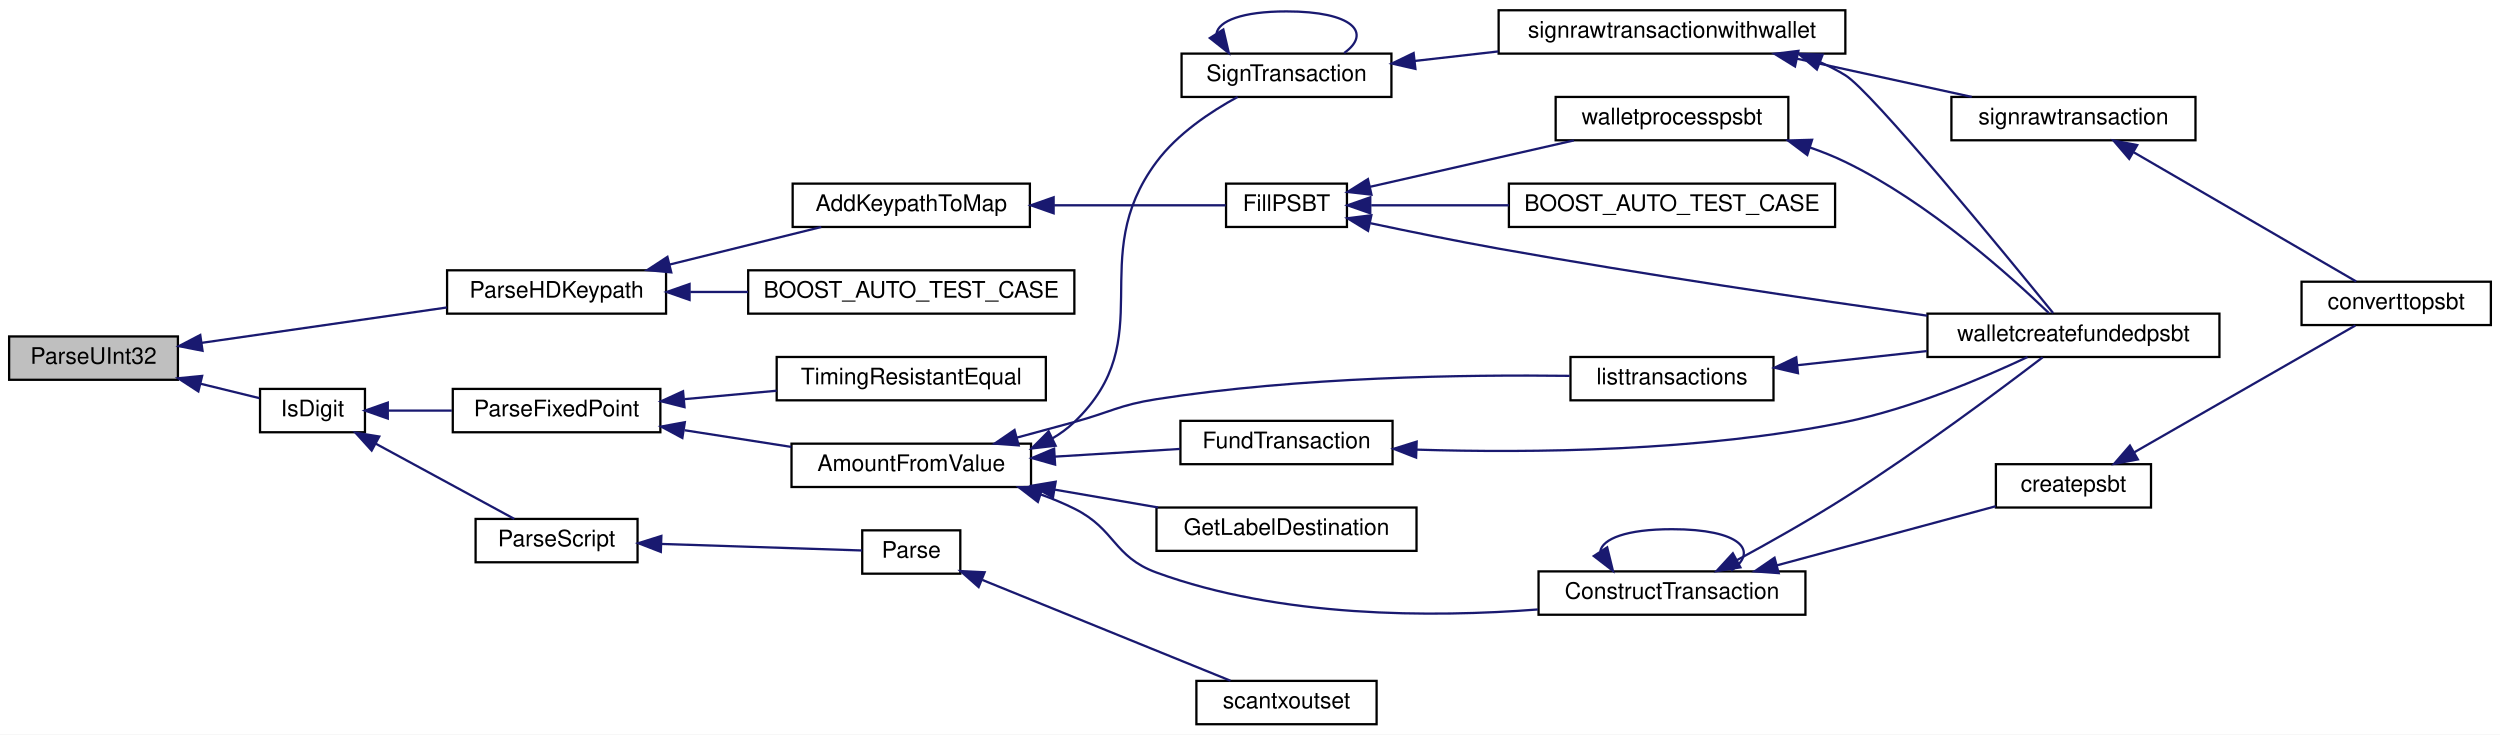
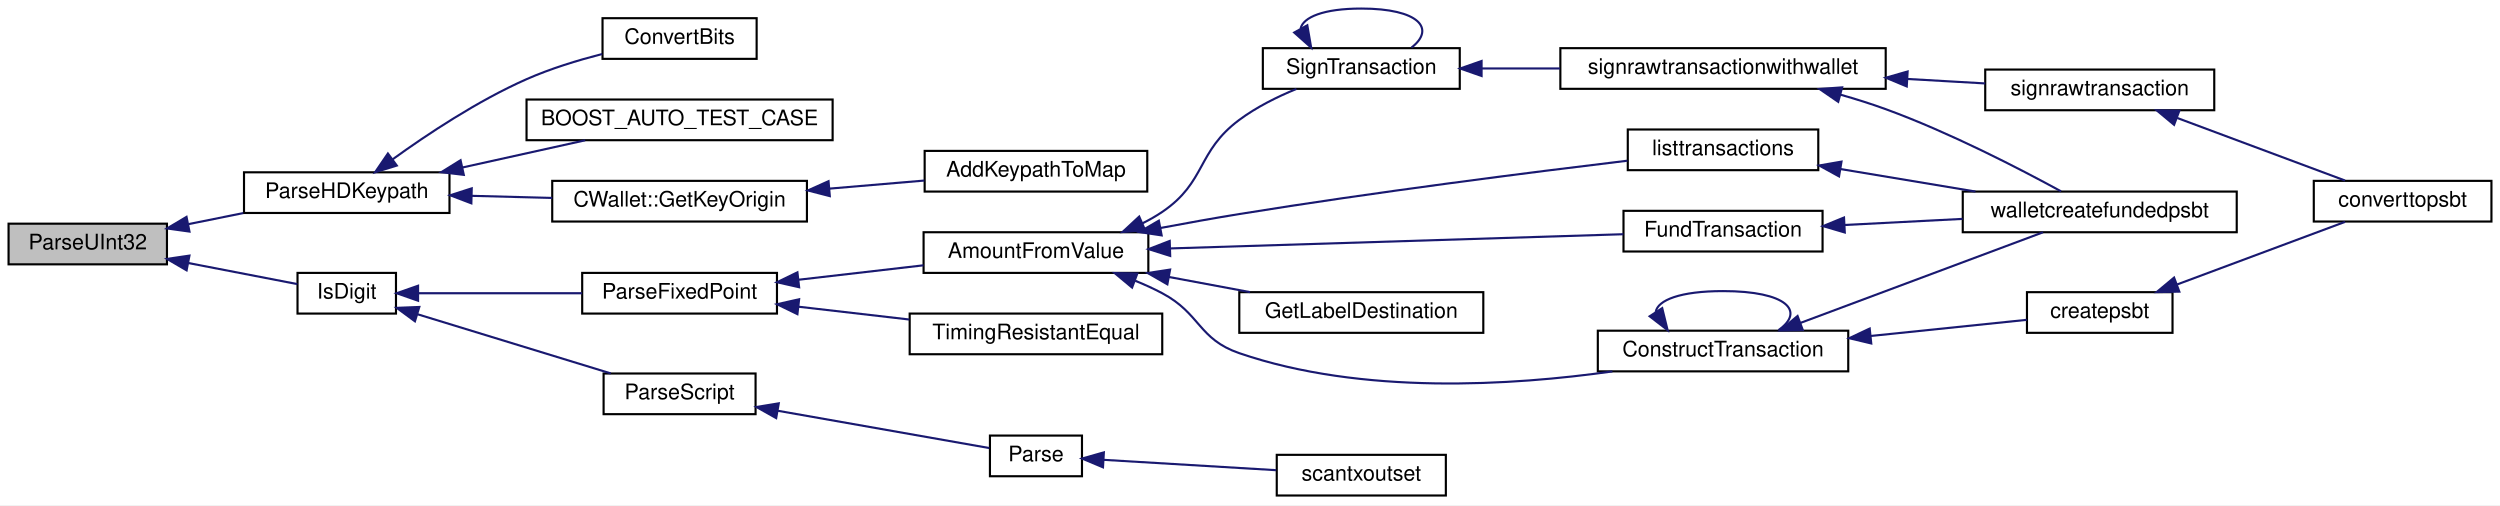
- <svg xmlns="http://www.w3.org/2000/svg" xmlns:xlink="http://www.w3.org/1999/xlink" width="1096pt" height="322pt" viewBox="0.00 0.00 1096.00 322.00">
-   <g id="graph0" class="graph" transform="scale(1 1) rotate(0) translate(4 318)">
-     <polygon fill="white" stroke="none" points="-4,4 -4,-318 1092,-318 1092,4 -4,4" />
+ <svg xmlns="http://www.w3.org/2000/svg" xmlns:xlink="http://www.w3.org/1999/xlink" width="1168pt" height="236pt" viewBox="0.00 0.00 1168.00 236.00">
+   <g id="graph0" class="graph" transform="scale(1 1) rotate(0) translate(4 232)">
+     <polygon fill="white" stroke="none" points="-4,4 -4,-232 1164,-232 1164,4 -4,4" />
    <g id="node1" class="node">
-       <polygon fill="#bfbfbf" stroke="black" points="0,-151.5 0,-170.5 74,-170.5 74,-151.5 0,-151.5" />
-       <text text-anchor="middle" x="37" y="-158.5" font-family="Helvetica,sans-Serif" font-size="10.00">ParseUInt32</text>
+       <polygon fill="#bfbfbf" stroke="black" points="0,-108.5 0,-127.5 74,-127.5 74,-108.5 0,-108.5" />
+       <text text-anchor="middle" x="37" y="-115.5" font-family="Helvetica,sans-Serif" font-size="10.00">ParseUInt32</text>
    </g>
    <g id="node2" class="node">
      <g id="a_node2">
+         <a xlink:href="utilstrencodings_8h.html#a04f5f8ee6f40f3b445bf0e914f8f47b2" target="_top" xlink:title="Parse an HD keypaths like &quot;m/7/0'/2000&quot;. ">
+           <polygon fill="white" stroke="black" points="110,-132.5 110,-151.5 206,-151.5 206,-132.5 110,-132.5" />
+           <text text-anchor="middle" x="158" y="-139.5" font-family="Helvetica,sans-Serif" font-size="10.00">ParseHDKeypath</text>
+         </a>
+       </g>
+     </g>
+     <g id="edge1" class="edge">
+       <path fill="none" stroke="midnightblue" d="M84.04,-127.285C92.442,-128.98 101.222,-130.751 109.661,-132.453" />
+       <polygon fill="midnightblue" stroke="midnightblue" points="84.522,-123.812 74.027,-125.266 83.138,-130.674 84.522,-123.812" />
+     </g>
+     <g id="node7" class="node">
+       <g id="a_node7">
        <a xlink:href="utilstrencodings_8h.html#a41d53846b822ba6e6df3e59760de114b" target="_top" xlink:title="Tests if the given character is a decimal digit. ">
-           <polygon fill="white" stroke="black" points="110,-128.5 110,-147.5 156,-147.5 156,-128.5 110,-128.5" />
-           <text text-anchor="middle" x="133" y="-135.5" font-family="Helvetica,sans-Serif" font-size="10.00">IsDigit</text>
-         </a>
-       </g>
-     </g>
-     <g id="edge1" class="edge">
-       <path fill="none" stroke="midnightblue" d="M83.796,-149.795C92.835,-147.583 101.934,-145.357 109.753,-143.443" />
-       <polygon fill="midnightblue" stroke="midnightblue" points="82.956,-146.397 74.074,-152.173 84.619,-153.196 82.956,-146.397" />
+           <polygon fill="white" stroke="black" points="135,-85.5 135,-104.5 181,-104.5 181,-85.5 135,-85.5" />
+           <text text-anchor="middle" x="158" y="-92.5" font-family="Helvetica,sans-Serif" font-size="10.00">IsDigit</text>
+         </a>
+       </g>
+     </g>
+     <g id="edge6" class="edge">
+       <path fill="none" stroke="midnightblue" d="M84.077,-109.094C101.549,-105.717 120.65,-102.026 134.919,-99.268" />
+       <polygon fill="midnightblue" stroke="midnightblue" points="83.181,-105.703 74.027,-111.037 84.509,-112.575 83.181,-105.703" />
+     </g>
+     <g id="node3" class="node">
+       <g id="a_node3">
+         <a xlink:href="class_c_wallet.html#a4fded992ac1b212e1b59ab777646b1e4" target="_top" xlink:title="Implement lookup of key origin information through wallet key metadata. ">
+           <polygon fill="white" stroke="black" points="254,-128.5 254,-147.5 373,-147.5 373,-128.5 254,-128.5" />
+           <text text-anchor="middle" x="313.5" y="-135.5" font-family="Helvetica,sans-Serif" font-size="10.00">CWallet::GetKeyOrigin</text>
+         </a>
+       </g>
+     </g>
+     <g id="edge2" class="edge">
+       <path fill="none" stroke="midnightblue" d="M216.419,-140.504C228.689,-140.184 241.665,-139.846 253.976,-139.525" />
+       <polygon fill="midnightblue" stroke="midnightblue" points="216.213,-137.008 206.308,-140.767 216.395,-144.005 216.213,-137.008" />
+     </g>
+     <g id="node5" class="node">
+       <g id="a_node5">
+         <a xlink:href="utilstrencodings_8h.html#a4fee31ef1b96d5adf488c5f77324de73" target="_top" xlink:title="Convert from one power-of-2 number base to another. ">
+           <polygon fill="white" stroke="black" points="277.5,-204.5 277.5,-223.5 349.5,-223.5 349.5,-204.5 277.5,-204.5" />
+           <text text-anchor="middle" x="313.5" y="-211.5" font-family="Helvetica,sans-Serif" font-size="10.00">ConvertBits</text>
+         </a>
+       </g>
+     </g>
+     <g id="edge4" class="edge">
+       <path fill="none" stroke="midnightblue" d="M179.448,-157.574C195.665,-169.287 219.302,-184.979 242,-195 253.132,-199.915 265.83,-203.816 277.353,-206.772" />
+       <polygon fill="midnightblue" stroke="midnightblue" points="181.382,-154.652 171.255,-151.538 177.23,-160.287 181.382,-154.652" />
+     </g>
+     <g id="node6" class="node">
+       <g id="a_node6">
+         <a xlink:href="psbt__wallet__tests_8cpp.html#a5f29eddae59b28ab85592668d345c60b" target="_top" xlink:title="BOOST_AUTO_TEST_CASE">
+           <polygon fill="white" stroke="black" points="242,-166.5 242,-185.5 385,-185.5 385,-166.5 242,-166.5" />
+           <text text-anchor="middle" x="313.5" y="-173.5" font-family="Helvetica,sans-Serif" font-size="10.00">BOOST_AUTO_TEST_CASE</text>
+         </a>
+       </g>
+     </g>
+     <g id="edge5" class="edge">
+       <path fill="none" stroke="midnightblue" d="M212.033,-153.747C230.764,-157.896 251.584,-162.507 269.392,-166.452" />
+       <polygon fill="midnightblue" stroke="midnightblue" points="212.687,-150.307 202.167,-151.561 211.173,-157.141 212.687,-150.307" />
+     </g>
+     <g id="node4" class="node">
+       <g id="a_node4">
+         <a xlink:href="rpcwallet_8cpp.html#a614a0b6d4fe51abf85bdb57475cb9d48" target="_top" xlink:title="AddKeypathToMap">
+           <polygon fill="white" stroke="black" points="428,-142.5 428,-161.5 532,-161.5 532,-142.5 428,-142.5" />
+           <text text-anchor="middle" x="480" y="-149.5" font-family="Helvetica,sans-Serif" font-size="10.00">AddKeypathToMap</text>
+         </a>
+       </g>
+     </g>
+     <g id="edge3" class="edge">
+       <path fill="none" stroke="midnightblue" d="M383.575,-143.879C398.409,-145.141 413.83,-146.454 427.84,-147.646" />
+       <polygon fill="midnightblue" stroke="midnightblue" points="383.684,-140.375 373.424,-143.015 383.091,-147.35 383.684,-140.375" />
+     </g>
+     <g id="node8" class="node">
+       <g id="a_node8">
+         <a xlink:href="core__read_8cpp.html#a29989c95b21abde8baf8b48a73f9b9a8" target="_top" xlink:title="ParseScript">
+           <polygon fill="white" stroke="black" points="278,-38.5 278,-57.5 349,-57.5 349,-38.5 278,-38.5" />
+           <text text-anchor="middle" x="313.5" y="-45.5" font-family="Helvetica,sans-Serif" font-size="10.00">ParseScript</text>
+         </a>
+       </g>
+     </g>
+     <g id="edge7" class="edge">
+       <path fill="none" stroke="midnightblue" d="M190.911,-85.229C217.465,-77.099 255.048,-65.591 281.38,-57.529" />
+       <polygon fill="midnightblue" stroke="midnightblue" points="189.857,-81.891 181.32,-88.166 191.907,-88.585 189.857,-81.891" />
+     </g>
+     <g id="node11" class="node">
+       <g id="a_node11">
+         <a xlink:href="utilstrencodings_8h.html#a88871b16821d50d5f98a07312f8f1ffb" target="_top" xlink:title="Parse number as fixed point according to JSON number syntax. ">
+           <polygon fill="white" stroke="black" points="268,-85.5 268,-104.5 359,-104.5 359,-85.5 268,-85.5" />
+           <text text-anchor="middle" x="313.5" y="-92.5" font-family="Helvetica,sans-Serif" font-size="10.00">ParseFixedPoint</text>
+         </a>
+       </g>
+     </g>
+     <g id="edge10" class="edge">
+       <path fill="none" stroke="midnightblue" d="M191.576,-95C213.81,-95 243.542,-95 267.96,-95" />
+       <polygon fill="midnightblue" stroke="midnightblue" points="191.32,-91.5 181.32,-95 191.32,-98.5 191.32,-91.5" />
+     </g>
+     <g id="node9" class="node">
+       <g id="a_node9">
+         <a xlink:href="descriptor_8h.html#a967390c7d7e5f248617364ad2941b7d1" target="_top" xlink:title="Parse a descriptor string. ">
+           <polygon fill="white" stroke="black" points="458.5,-9.5 458.5,-28.5 501.5,-28.5 501.5,-9.5 458.5,-9.5" />
+           <text text-anchor="middle" x="480" y="-16.5" font-family="Helvetica,sans-Serif" font-size="10.00">Parse</text>
+         </a>
+       </g>
+     </g>
+     <g id="edge8" class="edge">
+       <path fill="none" stroke="midnightblue" d="M359.465,-40.073C391.657,-34.398 433.515,-27.019 458.197,-22.667" />
+       <polygon fill="midnightblue" stroke="midnightblue" points="358.627,-36.667 349.386,-41.85 359.842,-43.56 358.627,-36.667" />
+     </g>
+     <g id="node10" class="node">
+       <g id="a_node10">
+         <a xlink:href="blockchain_8cpp.html#af8ae2be64c52204527fac00aefc1151c" target="_top" xlink:title="scantxoutset">
+           <polygon fill="white" stroke="black" points="592.5,-0.5 592.5,-19.5 671.5,-19.5 671.5,-0.5 592.5,-0.5" />
+           <text text-anchor="middle" x="632" y="-7.5" font-family="Helvetica,sans-Serif" font-size="10.00">scantxoutset</text>
+         </a>
+       </g>
+     </g>
+     <g id="edge9" class="edge">
+       <path fill="none" stroke="midnightblue" d="M511.559,-17.166C534.855,-15.769 567.099,-13.834 592.214,-12.327" />
+       <polygon fill="midnightblue" stroke="midnightblue" points="511.315,-13.675 501.542,-17.767 511.734,-20.662 511.315,-13.675" />
+     </g>
+     <g id="node12" class="node">
+       <g id="a_node12">
+         <a xlink:href="server_8h.html#abee2131e97f3e3d0ab3bdc47916e29f4" target="_top" xlink:title="AmountFromValue">
+           <polygon fill="white" stroke="black" points="427.5,-104.5 427.5,-123.5 532.5,-123.5 532.5,-104.5 427.5,-104.5" />
+           <text text-anchor="middle" x="480" y="-111.5" font-family="Helvetica,sans-Serif" font-size="10.00">AmountFromValue</text>
+         </a>
+       </g>
+     </g>
+     <g id="edge11" class="edge">
+       <path fill="none" stroke="midnightblue" d="M369.199,-101.318C387.982,-103.487 408.933,-105.907 427.457,-108.047" />
+       <polygon fill="midnightblue" stroke="midnightblue" points="369.352,-97.812 359.016,-100.142 368.548,-104.766 369.352,-97.812" />
+     </g>
+     <g id="node23" class="node">
+       <g id="a_node23">
+         <a xlink:href="utilstrencodings_8h.html#a7ddc80f6840eae3277e324aec17c2568" target="_top" xlink:title="Timing-attack-resistant comparison. ">
+           <polygon fill="white" stroke="black" points="421,-66.5 421,-85.5 539,-85.5 539,-66.5 421,-66.5" />
+           <text text-anchor="middle" x="480" y="-73.5" font-family="Helvetica,sans-Serif" font-size="10.00">TimingResistantEqual</text>
+         </a>
+       </g>
+     </g>
+     <g id="edge28" class="edge">
+       <path fill="none" stroke="midnightblue" d="M369.105,-88.693C385.707,-86.775 404.01,-84.662 420.837,-82.718" />
+       <polygon fill="midnightblue" stroke="midnightblue" points="368.548,-85.234 359.016,-89.858 369.352,-92.188 368.548,-85.234" />
+     </g>
+     <g id="node13" class="node">
+       <g id="a_node13">
+         <a xlink:href="rawtransaction_8h.html#aee85a5d91a985f7e1bc1b4a124870ab3" target="_top" xlink:title="Create a transaction from univalue parameters. ">
+           <polygon fill="white" stroke="black" points="742.5,-58.5 742.5,-77.5 859.5,-77.5 859.5,-58.5 742.5,-58.5" />
+           <text text-anchor="middle" x="801" y="-65.5" font-family="Helvetica,sans-Serif" font-size="10.00">ConstructTransaction</text>
+         </a>
+       </g>
+     </g>
+     <g id="edge12" class="edge">
+       <path fill="none" stroke="midnightblue" d="M526.353,-100.844C530.713,-99.076 534.998,-97.129 539,-95 556.896,-85.482 555.827,-73.578 575,-67 632.27,-47.35 702.673,-51.862 749.311,-58.48" />
+       <polygon fill="midnightblue" stroke="midnightblue" points="524.907,-97.648 516.766,-104.428 527.358,-104.205 524.907,-97.648" />
+     </g>
+     <g id="node17" class="node">
+       <g id="a_node17">
+         <a xlink:href="rawtransaction_8h.html#a69f132a19b8e91bd9b0b1330b5323f0a" target="_top" xlink:title="Sign a transaction with the given keystore and previous transactions. ">
+           <polygon fill="white" stroke="black" points="586,-190.5 586,-209.5 678,-209.5 678,-190.5 586,-190.5" />
+           <text text-anchor="middle" x="632" y="-197.5" font-family="Helvetica,sans-Serif" font-size="10.00">SignTransaction</text>
+         </a>
+       </g>
+     </g>
+     <g id="edge17" class="edge">
+       <path fill="none" stroke="midnightblue" d="M529.766,-127.672C532.992,-129.269 536.105,-131.04 539,-133 559.639,-146.974 554.998,-161.128 575,-176 582.979,-181.932 592.649,-186.744 601.692,-190.458" />
+       <polygon fill="midnightblue" stroke="midnightblue" points="531.027,-124.403 520.462,-123.615 528.23,-130.82 531.027,-124.403" />
+     </g>
+     <g id="node20" class="node">
+       <g id="a_node20">
+         <a xlink:href="rpcwallet_8cpp.html#a7424e87562c3781c88662ebfb6ef7e4a" target="_top" xlink:title="GetLabelDestination">
+           <polygon fill="white" stroke="black" points="575,-76.5 575,-95.5 689,-95.5 689,-76.5 575,-76.5" />
+           <text text-anchor="middle" x="632" y="-83.5" font-family="Helvetica,sans-Serif" font-size="10.00">GetLabelDestination</text>
+         </a>
+       </g>
+     </g>
+     <g id="edge23" class="edge">
+       <path fill="none" stroke="midnightblue" d="M542.149,-102.586C554.731,-100.237 567.852,-97.787 580.029,-95.515" />
+       <polygon fill="midnightblue" stroke="midnightblue" points="541.39,-99.167 532.202,-104.442 542.674,-106.048 541.39,-99.167" />
+     </g>
+     <g id="node21" class="node">
+       <g id="a_node21">
+         <a xlink:href="rpcwallet_8cpp.html#a74b85c92ee6a84277c73b74f2e212bff" target="_top" xlink:title="listtransactions">
+           <polygon fill="white" stroke="black" points="756.5,-152.5 756.5,-171.5 845.5,-171.5 845.5,-152.5 756.5,-152.5" />
+           <text text-anchor="middle" x="801" y="-159.5" font-family="Helvetica,sans-Serif" font-size="10.00">listtransactions</text>
+         </a>
+       </g>
+     </g>
+     <g id="edge24" class="edge">
+       <path fill="none" stroke="midnightblue" d="M538.246,-125.498C550.359,-127.78 563.083,-130.066 575,-132 637.822,-142.195 710.927,-151.466 756.338,-156.922" />
+       <polygon fill="midnightblue" stroke="midnightblue" points="538.724,-122.026 528.245,-123.589 537.412,-128.902 538.724,-122.026" />
+     </g>
+     <g id="node22" class="node">
+       <g id="a_node22">
+         <a xlink:href="rpcwallet_8cpp.html#aaaebd94e806360dd08e7254b09c7997b" target="_top" xlink:title="FundTransaction">
+           <polygon fill="white" stroke="black" points="754.5,-114.5 754.5,-133.5 847.5,-133.5 847.5,-114.5 754.5,-114.5" />
+           <text text-anchor="middle" x="801" y="-121.5" font-family="Helvetica,sans-Serif" font-size="10.00">FundTransaction</text>
+         </a>
+       </g>
+     </g>
+     <g id="edge26" class="edge">
+       <path fill="none" stroke="midnightblue" d="M542.653,-115.933C604.665,-117.877 698.834,-120.829 754.413,-122.571" />
+       <polygon fill="midnightblue" stroke="midnightblue" points="542.712,-112.433 532.607,-115.618 542.493,-119.429 542.712,-112.433" />
+     </g>
+     <g id="edge13" class="edge">
+       <path fill="none" stroke="midnightblue" d="M769.563,-86.275C770.459,-91.741 780.938,-96 801,-96 830.859,-96 839.491,-86.565 826.894,-77.757" />
+       <polygon fill="midnightblue" stroke="midnightblue" points="772.585,-88.047 775.106,-77.757 766.718,-84.229 772.585,-88.047" />
+     </g>
+     <g id="node14" class="node">
+       <g id="a_node14">
+         <a xlink:href="rawtransaction_8cpp.html#ab96b0b3cf82a8f50975ee74c26c4dbf8" target="_top" xlink:title="createpsbt">
+           <polygon fill="white" stroke="black" points="943,-76.5 943,-95.5 1011,-95.5 1011,-76.5 943,-76.5" />
+           <text text-anchor="middle" x="977" y="-83.5" font-family="Helvetica,sans-Serif" font-size="10.00">createpsbt</text>
+         </a>
+       </g>
+     </g>
+     <g id="edge14" class="edge">
+       <path fill="none" stroke="midnightblue" d="M870.13,-75.048C895.142,-77.635 922.34,-80.449 942.906,-82.576" />
+       <polygon fill="midnightblue" stroke="midnightblue" points="870.247,-71.541 859.939,-73.994 869.526,-78.504 870.247,-71.541" />
+     </g>
+     <g id="node16" class="node">
+       <g id="a_node16">
+         <a xlink:href="rpcwallet_8cpp.html#afca55ac7a3c6c274b8b7b3e6eab9cd86" target="_top" xlink:title="walletcreatefundedpsbt">
+           <polygon fill="white" stroke="black" points="913,-123.5 913,-142.5 1041,-142.5 1041,-123.5 913,-123.5" />
+           <text text-anchor="middle" x="977" y="-130.5" font-family="Helvetica,sans-Serif" font-size="10.00">walletcreatefundedpsbt</text>
+         </a>
+       </g>
+     </g>
+     <g id="edge16" class="edge">
+       <path fill="none" stroke="midnightblue" d="M837.112,-81.116C870.702,-93.665 920.555,-112.288 950.504,-123.476" />
+       <polygon fill="midnightblue" stroke="midnightblue" points="838.267,-77.812 827.674,-77.591 835.817,-84.369 838.267,-77.812" />
+     </g>
+     <g id="node15" class="node">
+       <g id="a_node15">
+         <a xlink:href="rawtransaction_8cpp.html#a6b6a0c0d5bd5b55553ea48b3da2e796c" target="_top" xlink:title="converttopsbt">
+           <polygon fill="white" stroke="black" points="1077,-128.5 1077,-147.5 1160,-147.5 1160,-128.5 1077,-128.5" />
+           <text text-anchor="middle" x="1118.5" y="-135.5" font-family="Helvetica,sans-Serif" font-size="10.00">converttopsbt</text>
+         </a>
+       </g>
+     </g>
+     <g id="edge15" class="edge">
+       <path fill="none" stroke="midnightblue" d="M1013.19,-99.119C1037.59,-108.212 1069.53,-120.117 1091.6,-128.347" />
+       <polygon fill="midnightblue" stroke="midnightblue" points="1014.18,-95.751 1003.59,-95.538 1011.73,-102.31 1014.18,-95.751" />
+     </g>
+     <g id="edge18" class="edge">
+       <path fill="none" stroke="midnightblue" d="M603.628,-218.654C604.814,-223.937 614.271,-228 632,-228 659.016,-228 666.825,-218.565 655.428,-209.757" />
+       <polygon fill="midnightblue" stroke="midnightblue" points="606.774,-220.198 608.572,-209.757 600.655,-216.797 606.774,-220.198" />
+     </g>
+     <g id="node18" class="node">
+       <g id="a_node18">
+         <a xlink:href="rpcwallet_8h.html#a7c13054932c9e3b351bd6277fa9361d7" target="_top" xlink:title="signrawtransactionwithwallet">
+           <polygon fill="white" stroke="black" points="725,-190.5 725,-209.5 877,-209.5 877,-190.5 725,-190.5" />
+           <text text-anchor="middle" x="801" y="-197.5" font-family="Helvetica,sans-Serif" font-size="10.00">signrawtransactionwithwallet</text>
+         </a>
+       </g>
+     </g>
+     <g id="edge19" class="edge">
+       <path fill="none" stroke="midnightblue" d="M688.247,-200C699.965,-200 712.525,-200 724.84,-200" />
+       <polygon fill="midnightblue" stroke="midnightblue" points="688.193,-196.5 678.193,-200 688.193,-203.5 688.193,-196.5" />
+     </g>
+     <g id="edge22" class="edge">
+       <path fill="none" stroke="midnightblue" d="M855.82,-187.78C863.01,-185.736 870.233,-183.468 877,-181 906.788,-170.134 939.571,-153.177 958.94,-142.597" />
+       <polygon fill="midnightblue" stroke="midnightblue" points="854.813,-184.426 846.079,-190.424 856.647,-191.182 854.813,-184.426" />
    </g>
    <g id="node19" class="node">
      <g id="a_node19">
-         <a xlink:href="psbt__wallet__tests_8cpp.html#a67f15534d693a9d3c568ffe732f97927" target="_top" xlink:title="ParseHDKeypath">
-           <polygon fill="white" stroke="black" points="192,-180.5 192,-199.5 288,-199.5 288,-180.5 192,-180.5" />
-           <text text-anchor="middle" x="240" y="-187.5" font-family="Helvetica,sans-Serif" font-size="10.00">ParseHDKeypath</text>
-         </a>
-       </g>
-     </g>
-     <g id="edge24" class="edge">
-       <path fill="none" stroke="midnightblue" d="M84.468,-167.704C116.704,-172.355 159.495,-178.529 191.873,-183.201" />
-       <polygon fill="midnightblue" stroke="midnightblue" points="84.797,-164.216 74.4,-166.252 83.797,-171.144 84.797,-164.216" />
-     </g>
-     <g id="node3" class="node">
-       <g id="a_node3">
-         <a xlink:href="core__read_8cpp.html#a29989c95b21abde8baf8b48a73f9b9a8" target="_top" xlink:title="ParseScript">
-           <polygon fill="white" stroke="black" points="204.5,-71.5 204.5,-90.5 275.5,-90.5 275.5,-71.5 204.5,-71.5" />
-           <text text-anchor="middle" x="240" y="-78.5" font-family="Helvetica,sans-Serif" font-size="10.00">ParseScript</text>
-         </a>
-       </g>
-     </g>
-     <g id="edge2" class="edge">
-       <path fill="none" stroke="midnightblue" d="M160.623,-123.547C179.697,-113.193 204.847,-99.54 221.451,-90.526" />
-       <polygon fill="midnightblue" stroke="midnightblue" points="158.931,-120.484 151.812,-128.331 162.27,-126.636 158.931,-120.484" />
-     </g>
-     <g id="node6" class="node">
-       <g id="a_node6">
-         <a xlink:href="utilstrencodings_8h.html#a88871b16821d50d5f98a07312f8f1ffb" target="_top" xlink:title="Parse number as fixed point according to JSON number syntax. ">
-           <polygon fill="white" stroke="black" points="194.5,-128.5 194.5,-147.5 285.5,-147.5 285.5,-128.5 194.5,-128.5" />
-           <text text-anchor="middle" x="240" y="-135.5" font-family="Helvetica,sans-Serif" font-size="10.00">ParseFixedPoint</text>
-         </a>
-       </g>
-     </g>
-     <g id="edge5" class="edge">
-       <path fill="none" stroke="midnightblue" d="M166.217,-138C175.017,-138 184.716,-138 194.085,-138" />
-       <polygon fill="midnightblue" stroke="midnightblue" points="166.011,-134.5 156.011,-138 166.011,-141.5 166.011,-134.5" />
-     </g>
-     <g id="node4" class="node">
-       <g id="a_node4">
-         <a xlink:href="descriptor_8h.html#a967390c7d7e5f248617364ad2941b7d1" target="_top" xlink:title="Parse a descriptor string. ">
-           <polygon fill="white" stroke="black" points="374,-66.5 374,-85.5 417,-85.5 417,-66.5 374,-66.5" />
-           <text text-anchor="middle" x="395.5" y="-73.5" font-family="Helvetica,sans-Serif" font-size="10.00">Parse</text>
-         </a>
-       </g>
-     </g>
-     <g id="edge3" class="edge">
-       <path fill="none" stroke="midnightblue" d="M286.168,-79.529C315.231,-78.582 351.611,-77.397 373.945,-76.669" />
-       <polygon fill="midnightblue" stroke="midnightblue" points="285.712,-76.042 275.832,-79.865 285.94,-83.038 285.712,-76.042" />
-     </g>
-     <g id="node5" class="node">
-       <g id="a_node5">
-         <a xlink:href="blockchain_8cpp.html#af8ae2be64c52204527fac00aefc1151c" target="_top" xlink:title="scantxoutset">
-           <polygon fill="white" stroke="black" points="520.5,-0.5 520.5,-19.5 599.5,-19.5 599.5,-0.5 520.5,-0.5" />
-           <text text-anchor="middle" x="560" y="-7.5" font-family="Helvetica,sans-Serif" font-size="10.00">scantxoutset</text>
-         </a>
-       </g>
-     </g>
-     <g id="edge4" class="edge">
-       <path fill="none" stroke="midnightblue" d="M426.636,-63.76C458.071,-50.993 506.694,-31.244 535.434,-19.572" />
-       <polygon fill="midnightblue" stroke="midnightblue" points="425.029,-60.635 417.081,-67.641 427.663,-67.121 425.029,-60.635" />
-     </g>
-     <g id="node7" class="node">
-       <g id="a_node7">
-         <a xlink:href="server_8h.html#abee2131e97f3e3d0ab3bdc47916e29f4" target="_top" xlink:title="AmountFromValue">
-           <polygon fill="white" stroke="black" points="343,-104.5 343,-123.5 448,-123.5 448,-104.5 343,-104.5" />
-           <text text-anchor="middle" x="395.5" y="-111.5" font-family="Helvetica,sans-Serif" font-size="10.00">AmountFromValue</text>
-         </a>
-       </g>
-     </g>
-     <g id="edge6" class="edge">
-       <path fill="none" stroke="midnightblue" d="M296.13,-129.38C311.368,-126.998 327.844,-124.422 342.875,-122.072" />
-       <polygon fill="midnightblue" stroke="midnightblue" points="295.15,-125.991 285.811,-130.994 296.232,-132.907 295.15,-125.991" />
-     </g>
-     <g id="node18" class="node">
-       <g id="a_node18">
-         <a xlink:href="utilstrencodings_8h.html#a7ddc80f6840eae3277e324aec17c2568" target="_top" xlink:title="Timing-attack-resistant comparison. ">
-           <polygon fill="white" stroke="black" points="336.5,-142.5 336.5,-161.5 454.5,-161.5 454.5,-142.5 336.5,-142.5" />
-           <text text-anchor="middle" x="395.5" y="-149.5" font-family="Helvetica,sans-Serif" font-size="10.00">TimingResistantEqual</text>
-         </a>
-       </g>
-     </g>
-     <g id="edge23" class="edge">
-       <path fill="none" stroke="midnightblue" d="M296.097,-143.025C309.209,-144.221 323.239,-145.501 336.478,-146.708" />
-       <polygon fill="midnightblue" stroke="midnightblue" points="296.088,-139.51 285.811,-142.087 295.452,-146.481 296.088,-139.51" />
-     </g>
-     <g id="node8" class="node">
-       <g id="a_node8">
-         <a xlink:href="rawtransaction_8h.html#aee85a5d91a985f7e1bc1b4a124870ab3" target="_top" xlink:title="Create a transaction from univalue parameters. ">
-           <polygon fill="white" stroke="black" points="670.5,-48.5 670.5,-67.5 787.5,-67.5 787.5,-48.5 670.5,-48.5" />
-           <text text-anchor="middle" x="729" y="-55.5" font-family="Helvetica,sans-Serif" font-size="10.00">ConstructTransaction</text>
-         </a>
-       </g>
-     </g>
-     <g id="edge7" class="edge">
-       <path fill="none" stroke="midnightblue" d="M452.374,-101.186C457.419,-99.362 462.367,-97.308 467,-95 485.143,-85.962 483.963,-73.96 503,-67 557.157,-47.2 623.601,-47.228 670.194,-50.809" />
-       <polygon fill="midnightblue" stroke="midnightblue" points="451.005,-97.953 442.61,-104.415 453.203,-104.599 451.005,-97.953" />
-     </g>
-     <g id="node12" class="node">
-       <g id="a_node12">
-         <a xlink:href="rawtransaction_8h.html#a69f132a19b8e91bd9b0b1330b5323f0a" target="_top" xlink:title="Sign a transaction with the given keystore and previous transactions. ">
-           <polygon fill="white" stroke="black" points="514,-275.5 514,-294.5 606,-294.5 606,-275.5 514,-275.5" />
-           <text text-anchor="middle" x="560" y="-282.5" font-family="Helvetica,sans-Serif" font-size="10.00">SignTransaction</text>
-         </a>
-       </g>
-     </g>
-     <g id="edge12" class="edge">
-       <path fill="none" stroke="midnightblue" d="M457.337,-125.792C460.831,-127.834 464.097,-130.218 467,-133 505.363,-169.761 471.259,-204.39 503,-247 512.195,-259.343 526.643,-269.005 538.561,-275.496" />
-       <polygon fill="midnightblue" stroke="midnightblue" points="458.782,-122.603 448.257,-121.387 455.727,-128.901 458.782,-122.603" />
-     </g>
-     <g id="node15" class="node">
-       <g id="a_node15">
-         <a xlink:href="rpcwallet_8cpp.html#a7424e87562c3781c88662ebfb6ef7e4a" target="_top" xlink:title="GetLabelDestination">
-           <polygon fill="white" stroke="black" points="503,-76.5 503,-95.5 617,-95.5 617,-76.5 503,-76.5" />
-           <text text-anchor="middle" x="560" y="-83.5" font-family="Helvetica,sans-Serif" font-size="10.00">GetLabelDestination</text>
-         </a>
-       </g>
-     </g>
-     <g id="edge18" class="edge">
-       <path fill="none" stroke="midnightblue" d="M458.489,-103.319C473.364,-100.756 489.154,-98.035 503.703,-95.528" />
-       <polygon fill="midnightblue" stroke="midnightblue" points="457.623,-99.916 448.363,-105.064 458.812,-106.815 457.623,-99.916" />
-     </g>
-     <g id="node16" class="node">
-       <g id="a_node16">
-         <a xlink:href="rpcwallet_8cpp.html#a74b85c92ee6a84277c73b74f2e212bff" target="_top" xlink:title="listtransactions">
-           <polygon fill="white" stroke="black" points="684.5,-142.5 684.5,-161.5 773.5,-161.5 773.5,-142.5 684.5,-142.5" />
-           <text text-anchor="middle" x="729" y="-149.5" font-family="Helvetica,sans-Serif" font-size="10.00">listtransactions</text>
-         </a>
-       </g>
-     </g>
-     <g id="edge19" class="edge">
-       <path fill="none" stroke="midnightblue" d="M441.704,-126.127C450.116,-128.4 458.827,-130.764 467,-133 483.017,-137.383 486.594,-140.429 503,-143 565.375,-152.776 638.597,-153.799 684.155,-153.223" />
-       <polygon fill="midnightblue" stroke="midnightblue" points="442.584,-122.74 432.018,-123.515 440.762,-129.498 442.584,-122.74" />
-     </g>
-     <g id="node17" class="node">
-       <g id="a_node17">
-         <a xlink:href="rpcwallet_8cpp.html#aaaebd94e806360dd08e7254b09c7997b" target="_top" xlink:title="FundTransaction">
-           <polygon fill="white" stroke="black" points="513.5,-114.5 513.5,-133.5 606.5,-133.5 606.5,-114.5 513.5,-114.5" />
-           <text text-anchor="middle" x="560" y="-121.5" font-family="Helvetica,sans-Serif" font-size="10.00">FundTransaction</text>
-         </a>
-       </g>
+         <a xlink:href="rawtransaction_8cpp.html#a5b2abfea4548c97e780cfae39f9ac11b" target="_top" xlink:title="signrawtransaction">
+           <polygon fill="white" stroke="black" points="923.5,-180.5 923.5,-199.5 1030.5,-199.5 1030.5,-180.5 923.5,-180.5" />
+           <text text-anchor="middle" x="977" y="-187.5" font-family="Helvetica,sans-Serif" font-size="10.00">signrawtransaction</text>
+         </a>
+       </g>
+     </g>
+     <g id="edge20" class="edge">
+       <path fill="none" stroke="midnightblue" d="M887.369,-195.094C899.687,-194.386 912.048,-193.675 923.465,-193.019" />
+       <polygon fill="midnightblue" stroke="midnightblue" points="886.837,-191.618 877.054,-195.687 887.239,-198.607 886.837,-191.618" />
    </g>
    <g id="edge21" class="edge">
-       <path fill="none" stroke="midnightblue" d="M458.353,-117.806C476.64,-118.932 496.319,-120.143 513.383,-121.193" />
-       <polygon fill="midnightblue" stroke="midnightblue" points="458.559,-114.312 448.363,-117.192 458.129,-121.299 458.559,-114.312" />
-     </g>
-     <g id="edge8" class="edge">
-       <path fill="none" stroke="midnightblue" d="M697.563,-76.275C698.459,-81.741 708.938,-86 729,-86 758.859,-86 767.491,-76.565 754.894,-67.757" />
-       <polygon fill="midnightblue" stroke="midnightblue" points="700.585,-78.047 703.106,-67.757 694.718,-74.229 700.585,-78.047" />
-     </g>
-     <g id="node9" class="node">
-       <g id="a_node9">
-         <a xlink:href="rawtransaction_8cpp.html#ab96b0b3cf82a8f50975ee74c26c4dbf8" target="_top" xlink:title="createpsbt">
-           <polygon fill="white" stroke="black" points="871,-95.5 871,-114.5 939,-114.5 939,-95.5 871,-95.5" />
-           <text text-anchor="middle" x="905" y="-102.5" font-family="Helvetica,sans-Serif" font-size="10.00">createpsbt</text>
-         </a>
-       </g>
-     </g>
-     <g id="edge9" class="edge">
-       <path fill="none" stroke="midnightblue" d="M775.016,-70.159C805.001,-78.259 843.738,-88.722 870.904,-96.06" />
-       <polygon fill="midnightblue" stroke="midnightblue" points="775.778,-66.74 765.211,-67.511 773.953,-73.498 775.778,-66.74" />
-     </g>
-     <g id="node11" class="node">
-       <g id="a_node11">
-         <a xlink:href="rpcwallet_8cpp.html#afca55ac7a3c6c274b8b7b3e6eab9cd86" target="_top" xlink:title="walletcreatefundedpsbt">
-           <polygon fill="white" stroke="black" points="841,-161.5 841,-180.5 969,-180.5 969,-161.5 841,-161.5" />
-           <text text-anchor="middle" x="905" y="-168.5" font-family="Helvetica,sans-Serif" font-size="10.00">walletcreatefundedpsbt</text>
-         </a>
-       </g>
-     </g>
-     <g id="edge11" class="edge">
-       <path fill="none" stroke="midnightblue" d="M757.426,-72.403C771.816,-80.198 789.607,-90.213 805,-100 837.127,-120.426 873.02,-147.23 891.499,-161.344" />
-       <polygon fill="midnightblue" stroke="midnightblue" points="758.987,-69.268 748.52,-67.626 755.678,-75.437 758.987,-69.268" />
-     </g>
-     <g id="node10" class="node">
-       <g id="a_node10">
-         <a xlink:href="rawtransaction_8cpp.html#a6b6a0c0d5bd5b55553ea48b3da2e796c" target="_top" xlink:title="converttopsbt">
-           <polygon fill="white" stroke="black" points="1005,-175.5 1005,-194.5 1088,-194.5 1088,-175.5 1005,-175.5" />
-           <text text-anchor="middle" x="1046.5" y="-182.5" font-family="Helvetica,sans-Serif" font-size="10.00">converttopsbt</text>
-         </a>
-       </g>
-     </g>
-     <g id="edge10" class="edge">
-       <path fill="none" stroke="midnightblue" d="M931.727,-119.754C959.966,-135.949 1004.49,-161.482 1028.61,-175.316" />
-       <polygon fill="midnightblue" stroke="midnightblue" points="933.243,-116.589 922.827,-114.65 929.761,-122.661 933.243,-116.589" />
-     </g>
-     <g id="edge13" class="edge">
-       <path fill="none" stroke="midnightblue" d="M529.311,-303.275C530.186,-308.741 540.416,-313 560,-313 589.148,-313 597.574,-303.565 585.277,-294.757" />
-       <polygon fill="midnightblue" stroke="midnightblue" points="532.314,-305.075 534.723,-294.757 526.406,-301.321 532.314,-305.075" />
-     </g>
-     <g id="node13" class="node">
-       <g id="a_node13">
-         <a xlink:href="rpcwallet_8h.html#a7c13054932c9e3b351bd6277fa9361d7" target="_top" xlink:title="signrawtransactionwithwallet">
-           <polygon fill="white" stroke="black" points="653,-294.5 653,-313.5 805,-313.5 805,-294.5 653,-294.5" />
-           <text text-anchor="middle" x="729" y="-301.5" font-family="Helvetica,sans-Serif" font-size="10.00">signrawtransactionwithwallet</text>
-         </a>
-       </g>
-     </g>
-     <g id="edge14" class="edge">
-       <path fill="none" stroke="midnightblue" d="M616.247,-291.286C627.965,-292.619 640.525,-294.048 652.84,-295.449" />
-       <polygon fill="midnightblue" stroke="midnightblue" points="616.524,-287.795 606.193,-290.142 615.733,-294.75 616.524,-287.795" />
-     </g>
-     <g id="edge17" class="edge">
-       <path fill="none" stroke="midnightblue" d="M794.099,-290.675C797.893,-289.001 801.56,-287.118 805,-285 816.607,-277.853 874.708,-207.062 896.088,-180.767" />
-       <polygon fill="midnightblue" stroke="midnightblue" points="792.521,-287.533 784.468,-294.418 795.056,-294.058 792.521,-287.533" />
-     </g>
-     <g id="node14" class="node">
-       <g id="a_node14">
-         <a xlink:href="rawtransaction_8cpp.html#a5b2abfea4548c97e780cfae39f9ac11b" target="_top" xlink:title="signrawtransaction">
-           <polygon fill="white" stroke="black" points="851.5,-256.5 851.5,-275.5 958.5,-275.5 958.5,-256.5 851.5,-256.5" />
-           <text text-anchor="middle" x="905" y="-263.5" font-family="Helvetica,sans-Serif" font-size="10.00">signrawtransaction</text>
-         </a>
-       </g>
-     </g>
-     <g id="edge15" class="edge">
-       <path fill="none" stroke="midnightblue" d="M783.814,-292.247C808.418,-286.874 837.187,-280.591 860.408,-275.52" />
-       <polygon fill="midnightblue" stroke="midnightblue" points="782.93,-288.858 773.908,-294.411 784.424,-295.697 782.93,-288.858" />
-     </g>
-     <g id="edge16" class="edge">
-       <path fill="none" stroke="midnightblue" d="M931.477,-251.207C959.844,-234.736 1004.86,-208.596 1028.97,-194.597" />
-       <polygon fill="midnightblue" stroke="midnightblue" points="929.441,-248.342 922.55,-256.39 932.956,-254.396 929.441,-248.342" />
-     </g>
-     <g id="edge20" class="edge">
-       <path fill="none" stroke="midnightblue" d="M783.924,-157.888C801.901,-159.851 822.092,-162.056 840.713,-164.089" />
-       <polygon fill="midnightblue" stroke="midnightblue" points="784.228,-154.401 773.908,-156.795 783.469,-161.359 784.228,-154.401" />
-     </g>
-     <g id="edge22" class="edge">
-       <path fill="none" stroke="midnightblue" d="M617.204,-120.878C667.063,-119.334 741.606,-120.038 805,-133 833.859,-138.901 865.316,-152.269 884.851,-161.466" />
-       <polygon fill="midnightblue" stroke="midnightblue" points="616.823,-117.389 606.952,-121.238 617.068,-124.385 616.823,-117.389" />
-     </g>
-     <g id="node20" class="node">
-       <g id="a_node20">
-         <a xlink:href="rpcwallet_8cpp.html#a75b90e916c447e384034f81643ea69c4" target="_top" xlink:title="AddKeypathToMap">
-           <polygon fill="white" stroke="black" points="343.5,-218.5 343.5,-237.5 447.5,-237.5 447.5,-218.5 343.5,-218.5" />
-           <text text-anchor="middle" x="395.5" y="-225.5" font-family="Helvetica,sans-Serif" font-size="10.00">AddKeypathToMap</text>
-         </a>
-       </g>
+       <path fill="none" stroke="midnightblue" d="M1013.19,-176.881C1037.59,-167.788 1069.53,-155.883 1091.6,-147.653" />
+       <polygon fill="midnightblue" stroke="midnightblue" points="1011.73,-173.69 1003.59,-180.462 1014.18,-180.249 1011.73,-173.69" />
    </g>
    <g id="edge25" class="edge">
-       <path fill="none" stroke="midnightblue" d="M289.635,-202.04C311.08,-207.349 335.923,-213.499 356.044,-218.48" />
-       <polygon fill="midnightblue" stroke="midnightblue" points="290.283,-198.595 279.735,-199.589 288.6,-205.39 290.283,-198.595" />
-     </g>
-     <g id="node24" class="node">
-       <g id="a_node24">
-         <a xlink:href="psbt__wallet__tests_8cpp.html#a5f29eddae59b28ab85592668d345c60b" target="_top" xlink:title="BOOST_AUTO_TEST_CASE">
-           <polygon fill="white" stroke="black" points="324,-180.5 324,-199.5 467,-199.5 467,-180.5 324,-180.5" />
-           <text text-anchor="middle" x="395.5" y="-187.5" font-family="Helvetica,sans-Serif" font-size="10.00">BOOST_AUTO_TEST_CASE</text>
-         </a>
-       </g>
-     </g>
-     <g id="edge31" class="edge">
-       <path fill="none" stroke="midnightblue" d="M298.583,-190C306.853,-190 315.441,-190 323.928,-190" />
-       <polygon fill="midnightblue" stroke="midnightblue" points="298.308,-186.5 288.308,-190 298.308,-193.5 298.308,-186.5" />
-     </g>
-     <g id="node21" class="node">
-       <g id="a_node21">
-         <a xlink:href="rpcwallet_8h.html#ab2cdd07070dae2e6b1a2ea36a619b233" target="_top" xlink:title="FillPSBT">
-           <polygon fill="white" stroke="black" points="533.5,-218.5 533.5,-237.5 586.5,-237.5 586.5,-218.5 533.5,-218.5" />
-           <text text-anchor="middle" x="560" y="-225.5" font-family="Helvetica,sans-Serif" font-size="10.00">FillPSBT</text>
-         </a>
-       </g>
-     </g>
-     <g id="edge26" class="edge">
-       <path fill="none" stroke="midnightblue" d="M458.125,-228C484.211,-228 513.168,-228 533.341,-228" />
-       <polygon fill="midnightblue" stroke="midnightblue" points="457.916,-224.5 447.916,-228 457.916,-231.5 457.916,-224.5" />
-     </g>
-     <g id="edge29" class="edge">
-       <path fill="none" stroke="midnightblue" d="M596.768,-220.15C613.763,-216.539 634.387,-212.329 653,-209 716.776,-197.595 790.07,-186.759 840.924,-179.598" />
-       <polygon fill="midnightblue" stroke="midnightblue" points="595.749,-216.789 586.705,-222.308 597.217,-223.633 595.749,-216.789" />
-     </g>
-     <g id="node22" class="node">
-       <g id="a_node22">
-         <a xlink:href="rpcwallet_8cpp.html#a9c99ceacf389a1ce91977c6f7ffa5022" target="_top" xlink:title="walletprocesspsbt">
-           <polygon fill="white" stroke="black" points="678,-256.5 678,-275.5 780,-275.5 780,-256.5 678,-256.5" />
-           <text text-anchor="middle" x="729" y="-263.5" font-family="Helvetica,sans-Serif" font-size="10.00">walletprocesspsbt</text>
-         </a>
-       </g>
+       <path fill="none" stroke="midnightblue" d="M855.798,-153.034C875.829,-149.695 898.622,-145.896 918.936,-142.511" />
+       <polygon fill="midnightblue" stroke="midnightblue" points="855.196,-149.586 845.908,-154.682 856.347,-156.49 855.196,-149.586" />
    </g>
    <g id="edge27" class="edge">
-       <path fill="none" stroke="midnightblue" d="M596.607,-236.102C622.777,-242.057 658.43,-250.17 685.994,-256.442" />
-       <polygon fill="midnightblue" stroke="midnightblue" points="597.255,-232.66 586.728,-233.854 595.702,-239.486 597.255,-232.66" />
-     </g>
-     <g id="node23" class="node">
-       <g id="a_node23">
-         <a xlink:href="psbt__wallet__tests_8cpp.html#a0508d4d7e942faaa45c8e03ed7151dc4" target="_top" xlink:title="BOOST_AUTO_TEST_CASE">
-           <polygon fill="white" stroke="black" points="657.5,-218.5 657.5,-237.5 800.5,-237.5 800.5,-218.5 657.5,-218.5" />
-           <text text-anchor="middle" x="729" y="-225.5" font-family="Helvetica,sans-Serif" font-size="10.00">BOOST_AUTO_TEST_CASE</text>
-         </a>
-       </g>
-     </g>
-     <g id="edge30" class="edge">
-       <path fill="none" stroke="midnightblue" d="M597.135,-228C614.803,-228 636.7,-228 657.494,-228" />
-       <polygon fill="midnightblue" stroke="midnightblue" points="596.728,-224.5 586.728,-228 596.728,-231.5 596.728,-224.5" />
-     </g>
-     <g id="edge28" class="edge">
-       <path fill="none" stroke="midnightblue" d="M789.507,-253.338C794.849,-251.484 800.09,-249.38 805,-247 841.46,-229.324 877.479,-196.919 894.247,-180.735" />
-       <polygon fill="midnightblue" stroke="midnightblue" points="788.301,-250.049 779.83,-256.413 790.421,-256.72 788.301,-250.049" />
+       <path fill="none" stroke="midnightblue" d="M857.807,-126.887C875.373,-127.795 894.894,-128.805 912.928,-129.738" />
+       <polygon fill="midnightblue" stroke="midnightblue" points="857.884,-123.386 847.716,-126.365 857.522,-130.377 857.884,-123.386" />
    </g>
  </g>
</svg>
